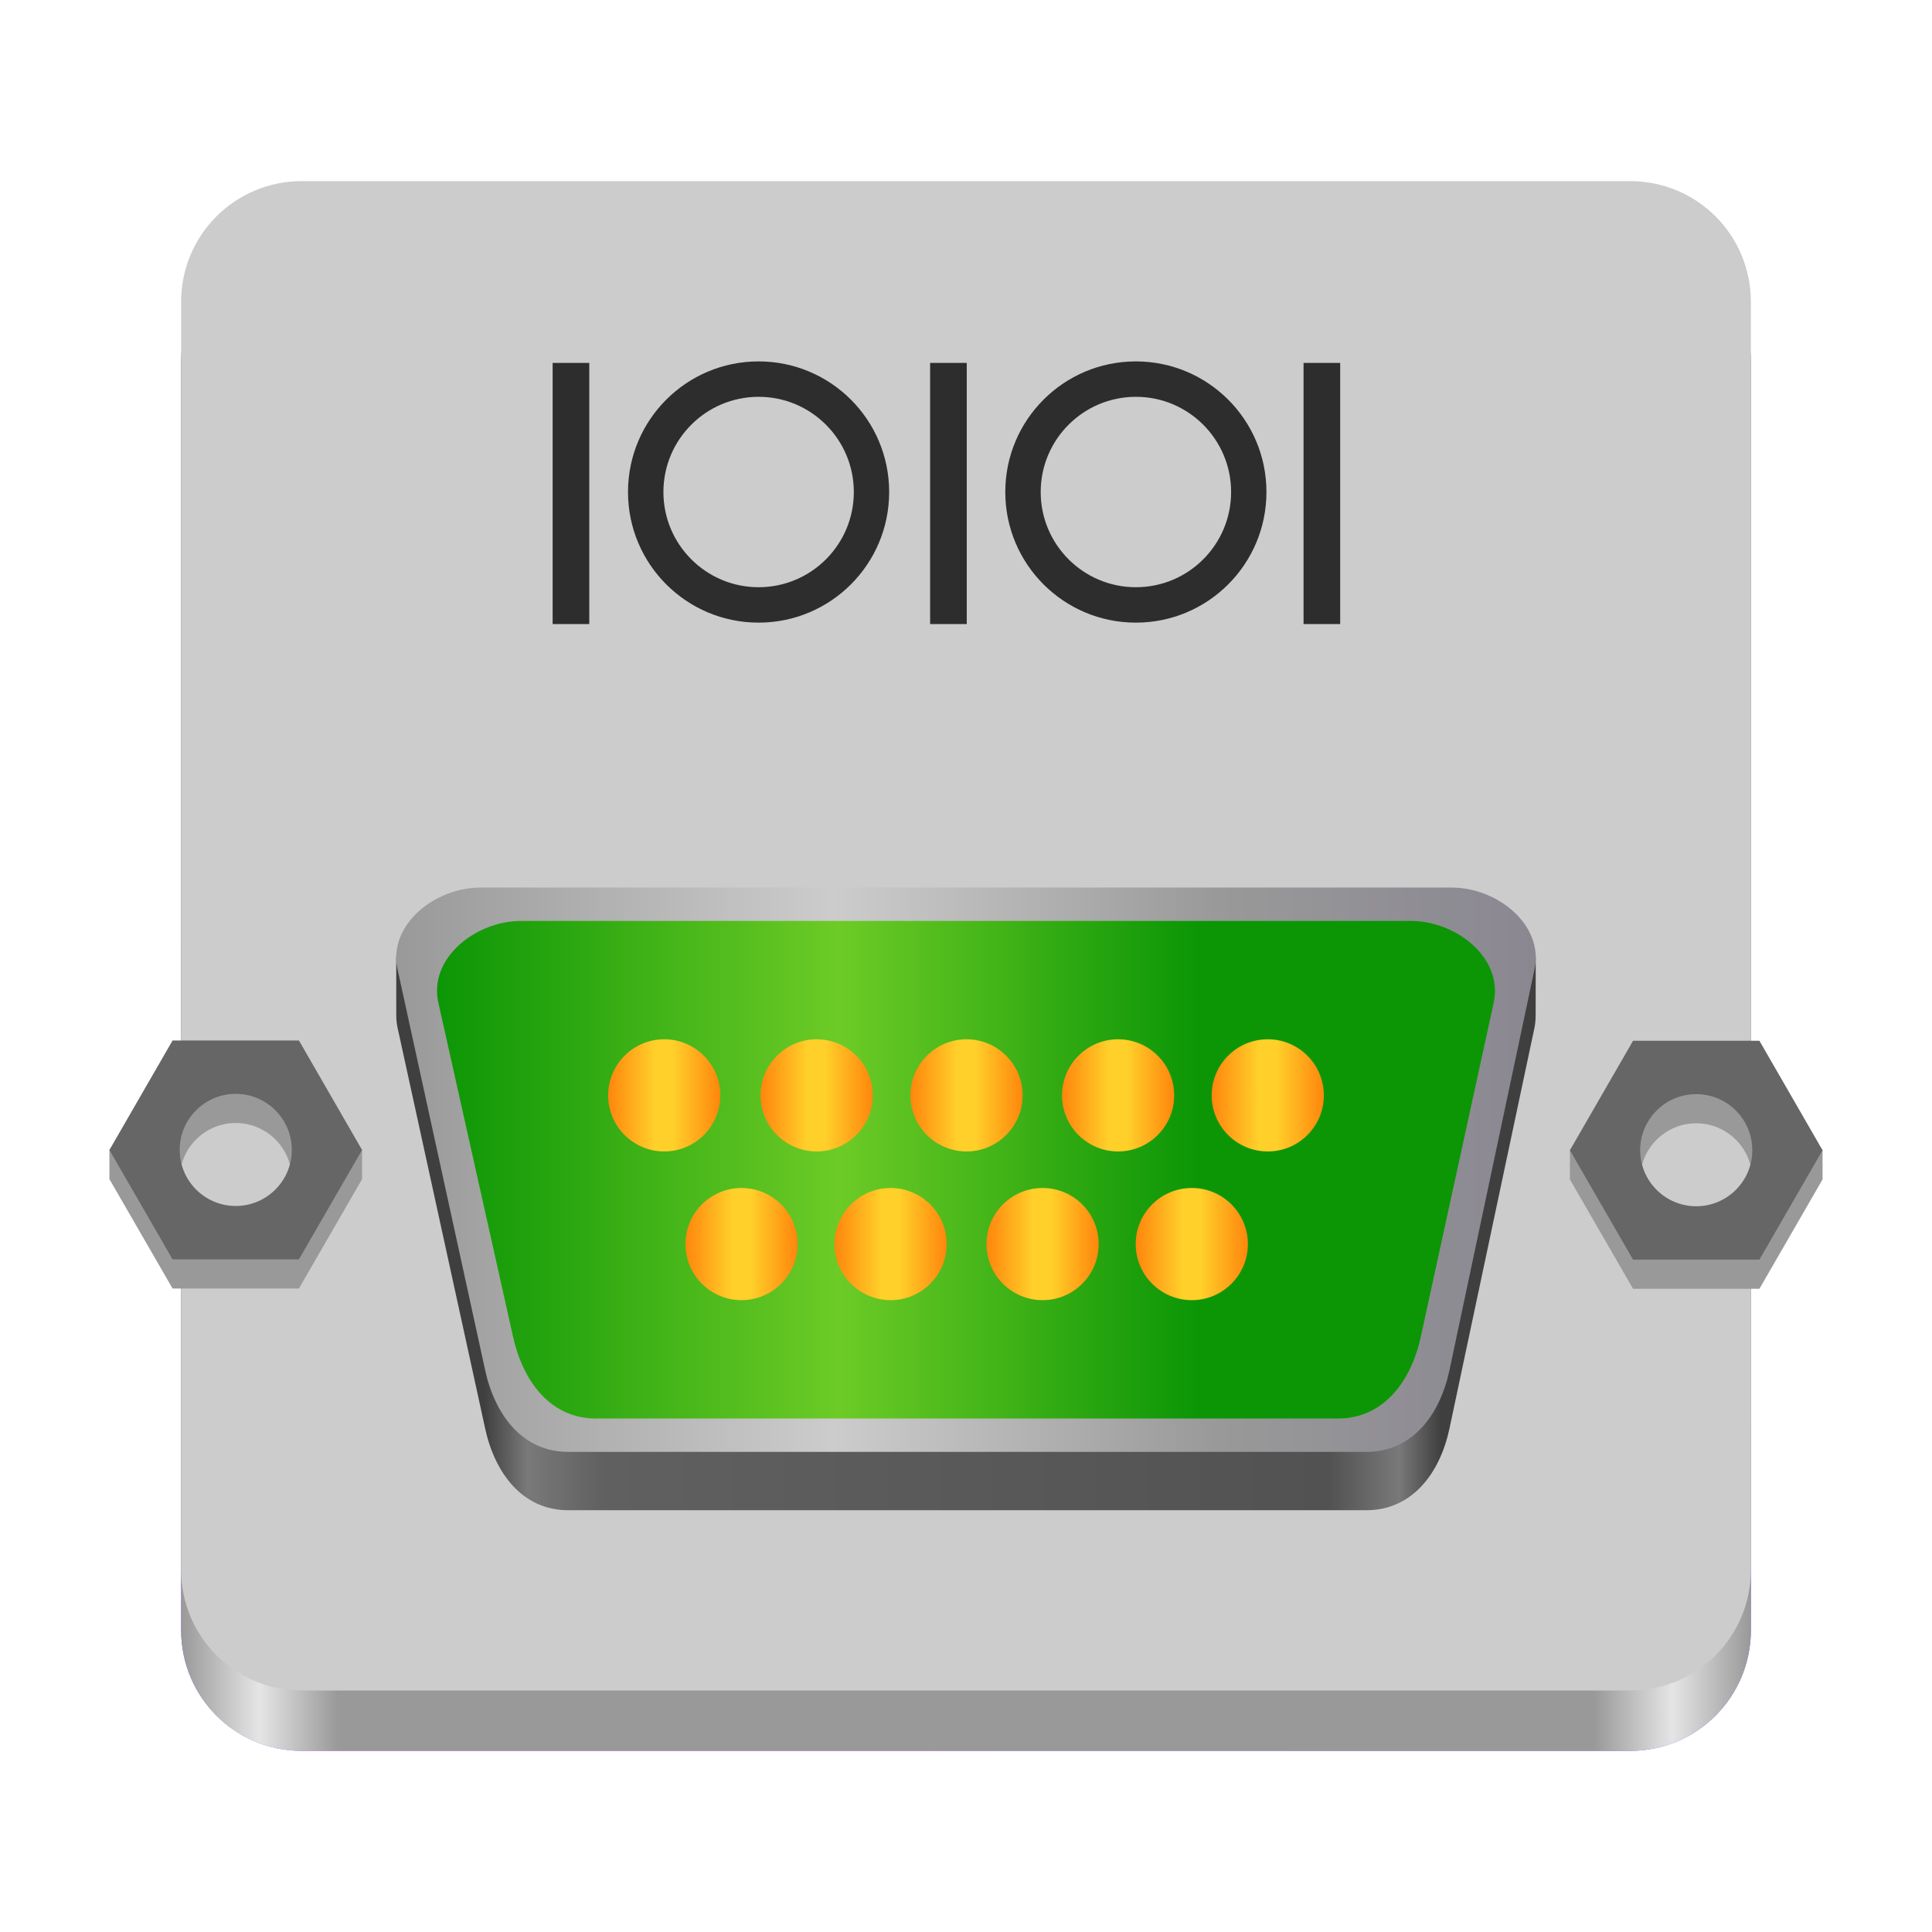
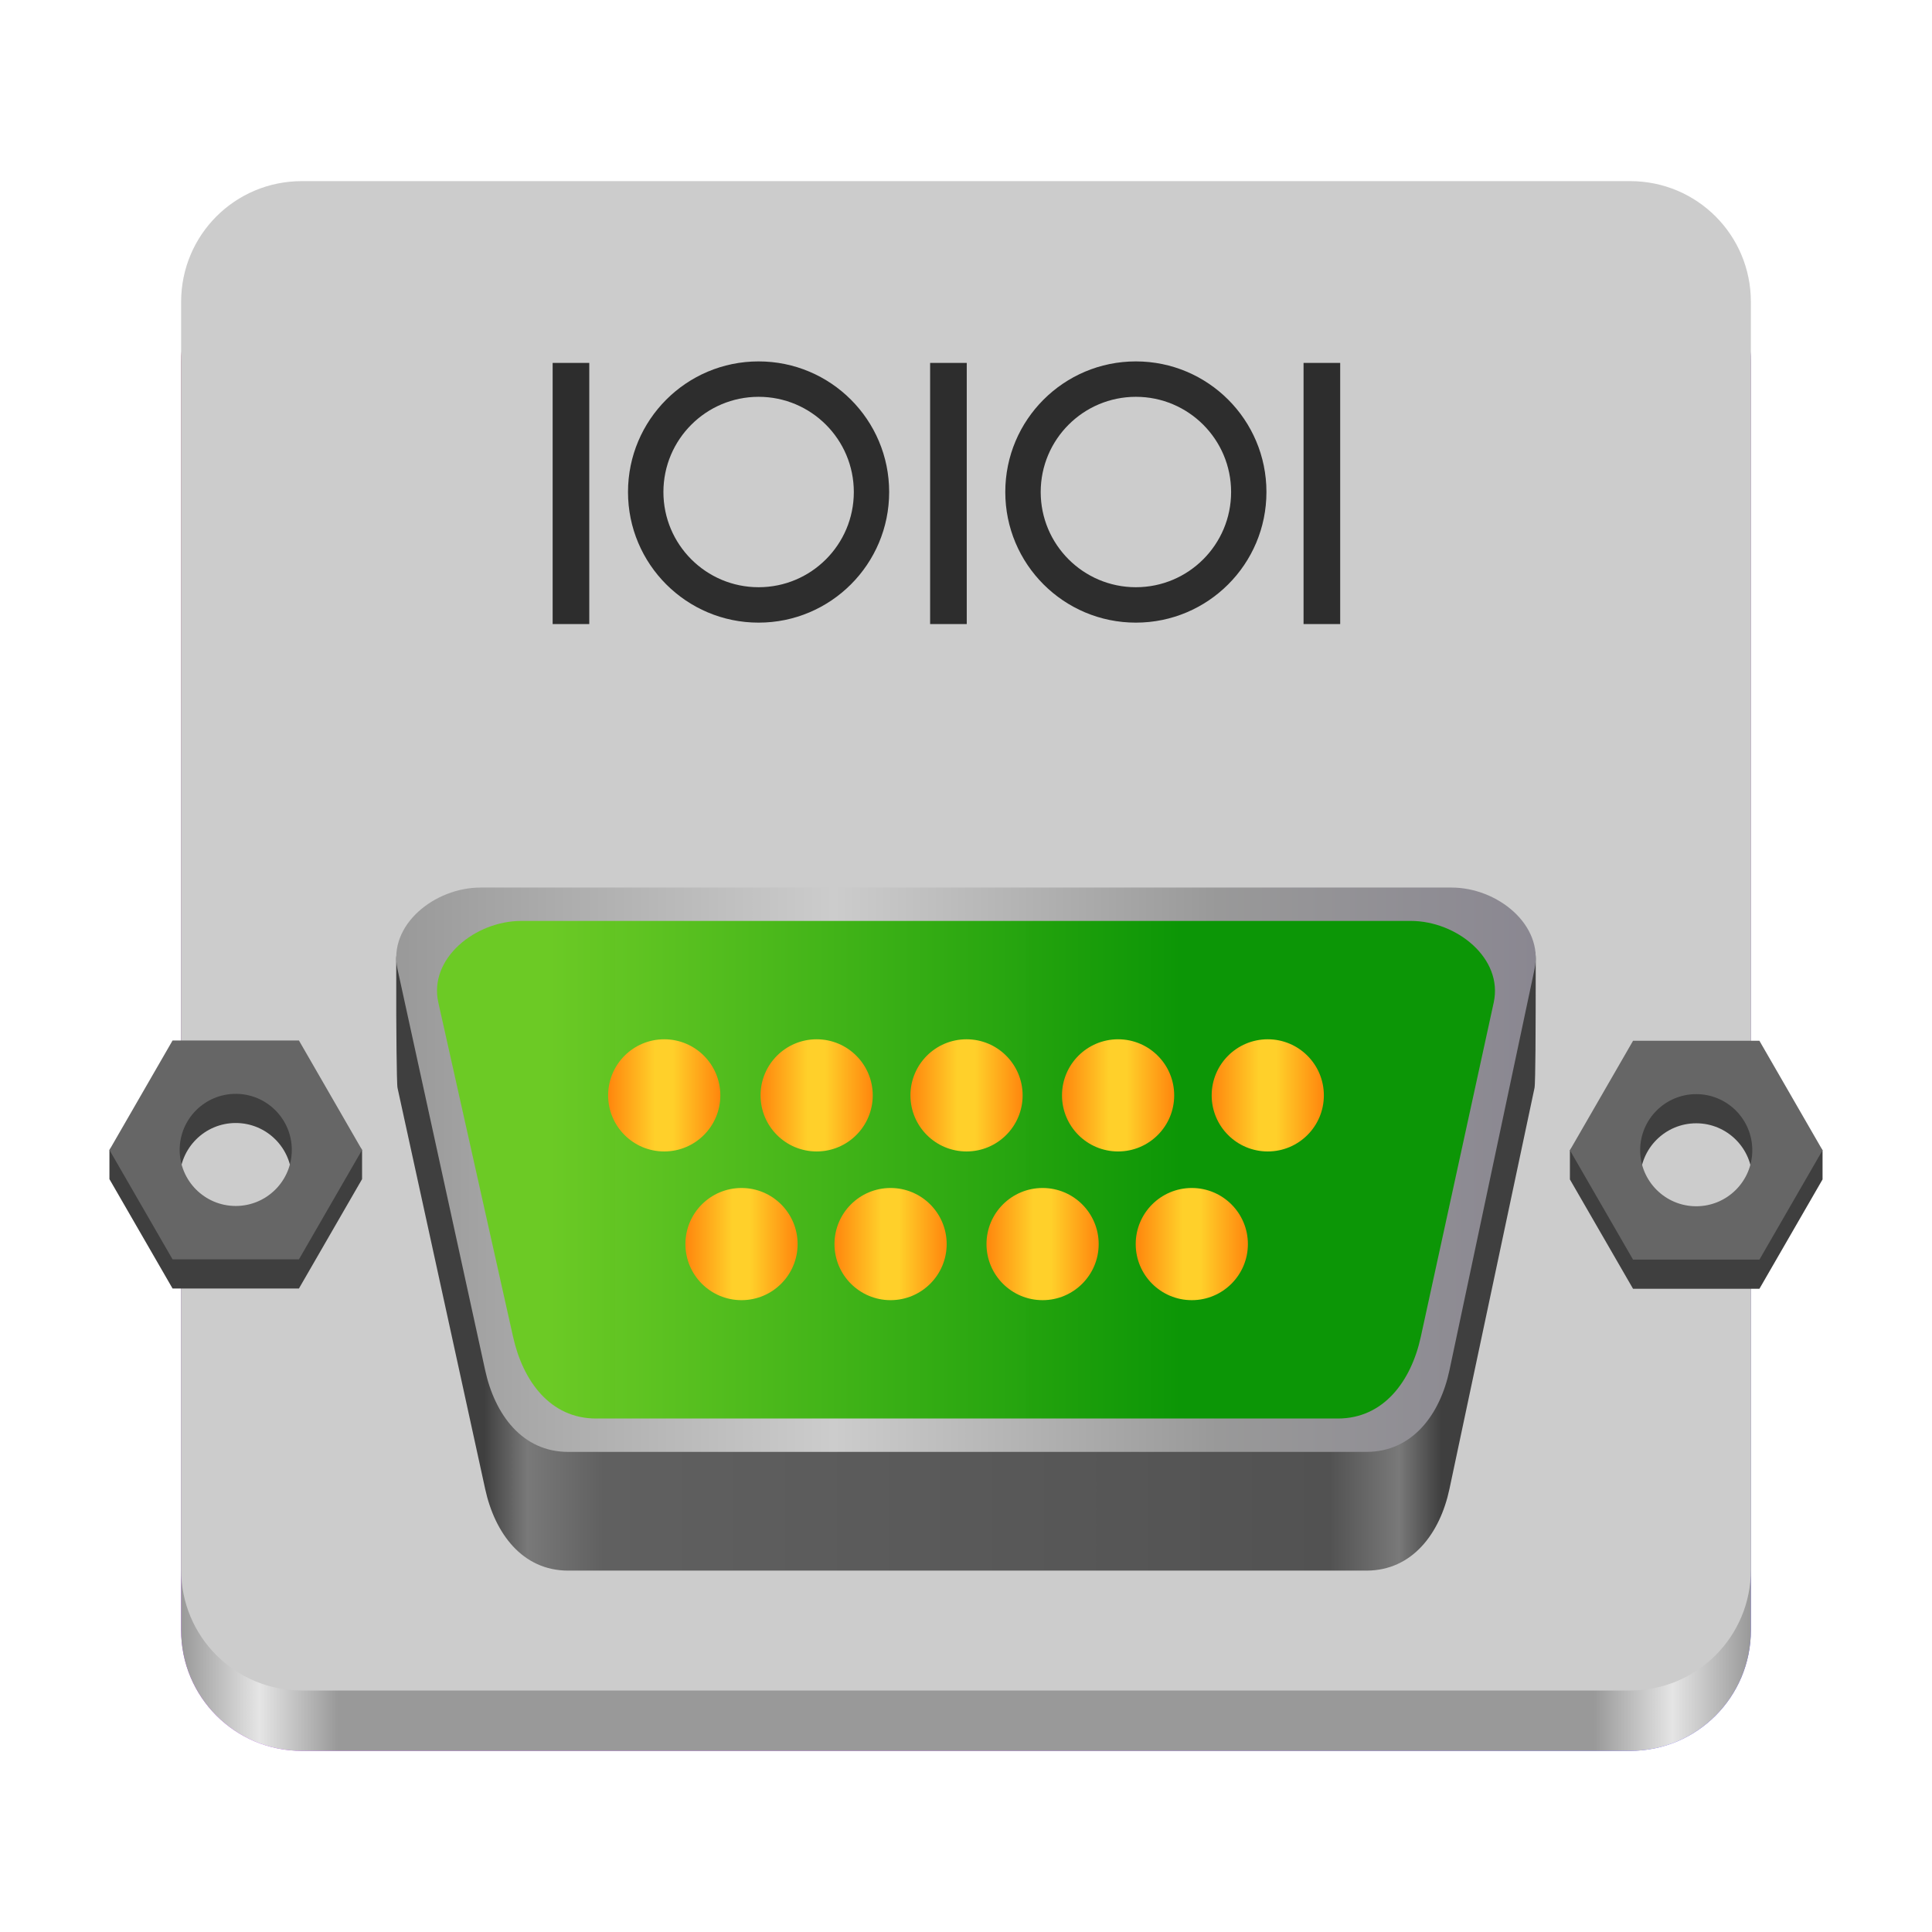
<svg xmlns="http://www.w3.org/2000/svg" xmlns:xlink="http://www.w3.org/1999/xlink" viewBox="0 0 128 128" style="display:inline;enable-background:new" version="1.0" id="svg11300" height="128" width="128" xml:space="preserve">
  <defs id="defs3">
    <linearGradient id="linearGradient123" gradientUnits="userSpaceOnUse" x1="12" x2="116" y1="64" y2="64" gradientTransform="translate(-288,113)">
      <stop offset="0" stop-color="#3d3846" id="stop118" style="stop-color:#999999;stop-opacity:1;" />
      <stop offset="0.05" stop-color="#77767b" id="stop119" style="stop-color:#e5e5e5;stop-opacity:1;" />
      <stop offset="0.1" stop-color="#5e5c64" id="stop120" style="stop-color:#999999;stop-opacity:1;" />
      <stop offset="0.9" stop-color="#504e56" id="stop121" style="stop-color:#999999;stop-opacity:1;" />
      <stop offset="0.95" stop-color="#77767b" id="stop122" style="stop-color:#e5e5e5;stop-opacity:1;" />
      <stop offset="1" stop-color="#3d3846" id="stop123" style="stop-color:#999999;stop-opacity:1;" />
    </linearGradient>
    <linearGradient id="linearGradient102">
      <stop style="stop-color:#ff860d;stop-opacity:1;" offset="0" id="stop102" />
      <stop style="stop-color:#ffd02a;stop-opacity:1;" offset="0.418" id="stop106" />
      <stop style="stop-color:#ffd02a;stop-opacity:1;" offset="0.5" id="stop104" />
      <stop style="stop-color:#ffd02a;stop-opacity:1;" offset="0.578" id="stop105" />
      <stop style="stop-color:#ff860d;stop-opacity:1;" offset="1" id="stop103" />
    </linearGradient>
    <linearGradient id="linearGradient61" gradientUnits="userSpaceOnUse" x1="12" x2="116" y1="64" y2="64" gradientTransform="translate(-288,113)">
      <stop offset="0.077" stop-color="#3d3846" id="stop56" style="stop-color:#3f3f3f;stop-opacity:1;" />
      <stop offset="0.115" stop-color="#77767b" id="stop57" style="stop-color:#797979;stop-opacity:1;" />
      <stop offset="0.182" stop-color="#5e5c64" id="stop58" style="stop-color:#606060;stop-opacity:1;" />
      <stop offset="0.819" stop-color="#504e56" id="stop59" style="stop-color:#525252;stop-opacity:1;" />
      <stop offset="0.88" stop-color="#77767b" id="stop60" style="stop-color:#797979;stop-opacity:1;" />
      <stop offset="0.917" stop-color="#3d3846" id="stop61" style="stop-color:#3f3f3f;stop-opacity:1;" />
    </linearGradient>
    <linearGradient id="linearGradient51" gradientUnits="userSpaceOnUse" x1="12" x2="112.041" y1="60" y2="80.988" gradientTransform="translate(-288,113)">
      <stop offset="0" stop-color="#77767b" id="stop48" style="stop-color:#999999;stop-opacity:1;" />
      <stop offset="0.384" stop-color="#9a9996" id="stop49" style="stop-color:#cccccc;stop-opacity:1;" />
      <stop offset="0.721" stop-color="#77767b" id="stop50" style="stop-color:#999999;stop-opacity:1;" />
      <stop offset="1" stop-color="#68666f" id="stop51" style="stop-color:#8a8791;stop-opacity:1;" />
    </linearGradient>
    <linearGradient id="linearGradient45">
-       <stop style="stop-color:#099603;stop-opacity:1;" offset="0" id="stop45" />
-       <stop style="stop-color:#6bcb23;stop-opacity:1;" offset="0.38" id="stop63" />
-       <stop style="stop-color:#099603;stop-opacity:1;" offset="0.718" id="stop62" />
-       <stop style="stop-color:#099603;stop-opacity:1;" offset="1" id="stop46" />
+       <stop style="stop-color:#6bcb23;stop-opacity:1;" offset="0.105" id="stop63" />
+       <stop style="stop-color:#099603;stop-opacity:1;" offset="0.704" id="stop46" />
    </linearGradient>
    <linearGradient id="linearGradient12018">
      <stop style="stop-color:#ff318c;stop-opacity:1;" offset="0" id="stop12010" />
      <stop style="stop-color:#b64af6;stop-opacity:1;" offset="0.245" id="stop12012" />
      <stop style="stop-color:#b64af6;stop-opacity:1;" offset="0.752" id="stop12014" />
      <stop style="stop-color:#6b57ff;stop-opacity:1;" offset="1" id="stop12016" />
    </linearGradient>
    <linearGradient id="linearGradient1062" x1="399.57" x2="399.57" y1="545.8" y2="517.8" gradientTransform="matrix(2.142915,0,0,2.142915,-989.2176,-1100.221)" gradientUnits="userSpaceOnUse">
      <stop stop-color="#3889e9" offset="0" id="stop5635" />
      <stop stop-color="#5ea5fb" offset="1" id="stop5637" />
    </linearGradient>
    <linearGradient xlink:href="#linearGradient123" id="linearGradient17980" x1="111.168" y1="126.416" x2="215.168" y2="126.416" gradientUnits="userSpaceOnUse" gradientTransform="translate(-99.16832,-60.41584)" />
    <linearGradient xlink:href="#linearGradient12018" id="linearGradient12076" gradientUnits="userSpaceOnUse" x1="19.692" y1="21.028" x2="108.469" y2="104.138" gradientTransform="translate(2.3803711e-6,4)" />
    <linearGradient xlink:href="#linearGradient45" id="linearGradient46" x1="-107.093" y1="57.652" x2="-34.539" y2="57.652" gradientUnits="userSpaceOnUse" gradientTransform="matrix(0.9661017,0,0,0.9661017,132.4157,21.79896)" />
    <linearGradient xlink:href="#linearGradient51" id="linearGradient48" x1="-109.888" y1="57.652" x2="-31.744" y2="57.652" gradientUnits="userSpaceOnUse" gradientTransform="matrix(0.9661017,0,0,0.9661017,132.4157,21.79896)" />
-     <linearGradient xlink:href="#linearGradient61" id="linearGradient52" gradientUnits="userSpaceOnUse" x1="-109.888" y1="57.652" x2="-31.744" y2="57.652" gradientTransform="matrix(0.9661017,0,0,0.9661017,132.4157,25.66337)" />
+     <linearGradient xlink:href="#linearGradient61" id="linearGradient52" gradientUnits="userSpaceOnUse" x1="-109.888" y1="57.652" x2="-31.744" y2="57.652" gradientTransform="matrix(0.9661017,0,0,0.9661017,132.4157,29.66337)" />
    <linearGradient xlink:href="#linearGradient102" id="linearGradient103" x1="-95.357" y1="52.554" x2="-87.664" y2="52.554" gradientUnits="userSpaceOnUse" gradientTransform="matrix(0.9661017,0,0,0.9661017,132.4157,21.79896)" />
    <linearGradient xlink:href="#linearGradient102" id="linearGradient108" x1="-84.905" y1="52.554" x2="-77.212" y2="52.554" gradientUnits="userSpaceOnUse" gradientTransform="matrix(0.9661017,0,0,0.9661017,132.4157,21.79896)" />
    <linearGradient xlink:href="#linearGradient102" id="linearGradient110" x1="-74.627" y1="52.554" x2="-66.933" y2="52.554" gradientUnits="userSpaceOnUse" gradientTransform="matrix(0.9661017,0,0,0.9661017,132.4157,21.79896)" />
    <linearGradient xlink:href="#linearGradient102" id="linearGradient112" x1="-64.232" y1="52.554" x2="-56.539" y2="52.554" gradientUnits="userSpaceOnUse" gradientTransform="matrix(0.9661017,0,0,0.9661017,132.4157,21.79896)" />
    <linearGradient xlink:href="#linearGradient102" id="linearGradient113" x1="-53.969" y1="52.554" x2="-46.275" y2="52.554" gradientUnits="userSpaceOnUse" gradientTransform="matrix(0.9661017,0,0,0.9661017,132.4157,21.79896)" />
    <linearGradient xlink:href="#linearGradient102" id="linearGradient114" x1="-69.411" y1="62.751" x2="-61.718" y2="62.751" gradientUnits="userSpaceOnUse" gradientTransform="matrix(0.9661017,0,0,0.9661017,132.4157,21.79896)" />
    <linearGradient xlink:href="#linearGradient102" id="linearGradient115" x1="-59.178" y1="62.751" x2="-51.485" y2="62.751" gradientUnits="userSpaceOnUse" gradientTransform="matrix(0.9661017,0,0,0.9661017,132.4157,21.79896)" />
    <linearGradient xlink:href="#linearGradient102" id="linearGradient117" x1="-79.835" y1="62.751" x2="-72.142" y2="62.751" gradientUnits="userSpaceOnUse" gradientTransform="matrix(0.9661017,0,0,0.9661017,132.4157,21.79896)" />
    <linearGradient xlink:href="#linearGradient102" id="linearGradient118" x1="-90.057" y1="62.751" x2="-82.364" y2="62.751" gradientUnits="userSpaceOnUse" gradientTransform="matrix(0.9661017,0,0,0.9661017,132.4157,21.79896)" />
  </defs>
  <path id="rect1711-0" style="display:inline;fill:url(#linearGradient12076);stroke-width:0.25;marker:none;marker-start:none;marker-mid:none;marker-end:none;enable-background:new" d="m 20,16 h 88 c 4.432,0 8,3.568 8,8 v 84 c 0,4.432 -3.568,8 -8,8 H 20 c -4.432,0 -8,-3.568 -8,-8 V 24 c 0,-4.432 3.568,-8 8,-8 z" />
  <path id="rect1711-6" style="display:inline;fill:url(#linearGradient17980);stroke-width:0.25;marker:none;marker-start:none;marker-mid:none;marker-end:none;enable-background:new" d="m 20,16 h 88 c 4.432,0 8,3.568 8,8 v 84 c 0,4.432 -3.568,8 -8,8 H 20 c -4.432,0 -8,-3.568 -8,-8 V 24 c 0,-4.432 3.568,-8 8,-8 z" />
  <path id="rect1711" style="display:inline;fill:#cccccc;stroke-width:0.25;marker:none;marker-start:none;marker-mid:none;marker-end:none;enable-background:new;fill-opacity:1" d="m 20,12 h 88 c 4.432,0 8,3.568 8,8 v 84 c 0,4.432 -3.568,8 -8,8 H 20 c -4.432,0 -8,-3.568 -8,-8 V 20 c 0,-4.432 3.568,-8 8,-8 z" />
  <circle cx="-130.831" cy="39.331" r="0" fill="url(#linearGradient1062)" stroke-width="1.572" id="circle5662" style="fill:url(#linearGradient1062)" />
-   <path id="path62" style="display:inline;fill:#999999;fill-opacity:1;stroke-width:2.391;enable-background:new" d="m 108.194,70.886 -4.184,5.321 v 1.932 l 4.184,7.247 h 8.372 l 4.183,-7.247 v -1.932 l -4.183,-5.321 z m 4.183,3.535 c 2.053,-7.12e-4 3.718,1.664 3.717,3.717 -0.002,2.051 -1.666,3.713 -3.717,3.712 -2.049,-0.002 -3.71,-1.663 -3.712,-3.712 -7.2e-4,-2.051 1.661,-3.715 3.712,-3.717 z" />
-   <path id="path61" style="fill:#999999;fill-opacity:1;stroke-width:2.391" d="m 11.433,70.867 -4.183,5.321 v 1.932 l 4.183,7.247 h 8.372 l 4.183,-7.247 v -1.932 l -4.183,-5.321 z m 4.183,3.535 c 2.053,-7.12e-4 3.718,1.664 3.717,3.717 -0.002,2.051 -1.666,3.713 -3.717,3.712 -2.049,-0.002 -3.71,-1.663 -3.712,-3.712 -7.15e-4,-2.051 1.661,-3.715 3.712,-3.717 z" />
-   <path id="path51" style="display:inline;fill:url(#linearGradient52);fill-opacity:1;stroke-width:0.17;marker:none;marker-start:none;marker-mid:none;marker-end:none;enable-background:new" d="m 31.837,62.667 h 64.33 c 2.397,0 5.584,-1.344 5.58,0.828 l -0.006,3.612 c -5.4e-4,0.316 -0.005,0.639 -0.075,0.969 l -5.636,26.571 c -0.622,2.931 -2.453,5.409 -5.499,5.409 H 37.643 c -3.047,0 -4.86,-2.481 -5.499,-5.409 L 26.337,68.076 c -0.063,-0.289 -0.084,-0.574 -0.084,-0.853 l -5.91e-4,-3.746 c -3.3e-4,-2.091 3.275,-0.809 5.584,-0.809 z" />
+   <path id="path62" style="display:inline;fill:#3f3f3f;fill-opacity:1;stroke-width:2.391;enable-background:new" d="m 108.194,70.886 -4.184,5.321 v 1.932 l 4.184,7.247 h 8.372 l 4.183,-7.247 v -1.932 l -4.183,-5.321 z m 4.183,3.535 c 2.053,-7.12e-4 3.718,1.664 3.717,3.717 -0.002,2.051 -1.666,3.713 -3.717,3.712 -2.049,-0.002 -3.71,-1.663 -3.712,-3.712 -7.2e-4,-2.051 1.661,-3.715 3.712,-3.717 z" />
+   <path id="path61" style="fill:#3f3f3f;fill-opacity:1;stroke-width:2.391" d="m 11.433,70.867 -4.183,5.321 v 1.932 l 4.183,7.247 h 8.372 l 4.183,-7.247 v -1.932 l -4.183,-5.321 z m 4.183,3.535 c 2.053,-7.12e-4 3.718,1.664 3.717,3.717 -0.002,2.051 -1.666,3.713 -3.717,3.712 -2.049,-0.002 -3.71,-1.663 -3.712,-3.712 -7.15e-4,-2.051 1.661,-3.715 3.712,-3.717 z" />
+   <path id="path51" style="display:inline;fill:url(#linearGradient52);fill-opacity:1;stroke-width:0.17;marker:none;marker-start:none;marker-mid:none;marker-end:none;enable-background:new" d="m 31.837,62.668 h 64.33 c 2.397,0 5.584,-1.344 5.58,0.828 l -0.006,3.612 c -5.4e-4,0.316 -0.005,4.639 -0.075,4.969 l -5.636,26.571 c -0.622,2.931 -2.453,5.409 -5.499,5.409 H 37.643 c -3.047,0 -4.86,-2.481 -5.499,-5.409 L 26.337,72.076 c -0.063,-0.289 -0.084,-4.574 -0.084,-4.852 l -5.91e-4,-3.746 c -3.3e-4,-2.091 7.893,-0.809 5.584,-0.809 z" />
  <path id="rect44" style="display:inline;fill:url(#linearGradient48);fill-opacity:1;stroke-width:0.17;marker:none;marker-start:none;marker-mid:none;marker-end:none;enable-background:new" d="m 31.837,58.803 h 64.33 c 3.047,0 6.121,2.477 5.499,5.409 l -5.636,26.571 c -0.622,2.931 -2.453,5.409 -5.499,5.409 H 37.643 c -3.047,0 -4.86,-2.481 -5.499,-5.409 L 26.337,64.212 c -0.64,-2.927 2.453,-5.409 5.499,-5.409 z" />
  <path id="rect45" style="display:inline;fill:url(#linearGradient46);fill-opacity:0.98;stroke-width:0.17;marker:none;marker-start:none;marker-mid:none;marker-end:none;enable-background:new" d="m 34.54,61.013 h 58.923 c 3.047,0 6.138,2.482 5.499,5.41 l -4.831,22.148 c -0.639,2.928 -2.453,5.41 -5.499,5.41 H 39.492 c -3.047,0 -4.845,-2.485 -5.499,-5.41 L 29.041,66.423 c -0.654,-2.925 2.453,-5.41 5.499,-5.41 z" />
  <path id="path31" style="fill:#666666;fill-opacity:1;stroke-width:2.391" d="m 11.433,68.935 -4.183,7.253 4.183,7.247 h 8.372 l 4.183,-7.247 -4.183,-7.253 z m 4.183,3.535 a 3.716,3.716 0 0 1 3.717,3.717 3.716,3.716 0 0 1 -3.717,3.712 3.716,3.716 0 0 1 -3.712,-3.712 3.716,3.716 0 0 1 3.712,-3.717 z" />
  <path id="path31-5" style="display:inline;fill:#666666;fill-opacity:1;stroke-width:2.391;enable-background:new" d="m 108.194,68.954 -4.184,7.253 4.184,7.247 h 8.372 l 4.183,-7.247 -4.183,-7.253 z m 4.183,3.535 a 3.716,3.716 0 0 1 3.717,3.717 3.716,3.716 0 0 1 -3.717,3.712 3.716,3.716 0 0 1 -3.712,-3.712 3.716,3.716 0 0 1 3.712,-3.717 z" />
-   <path id="path32-3" style="display:inline;fill:url(#linearGradient103);fill-opacity:1;stroke-width:3.341;enable-background:new" d="m 47.723,72.571 a 3.716,3.716 0 0 1 -3.716,3.716 3.716,3.716 0 0 1 -3.716,-3.716 3.716,3.716 0 0 1 3.716,-3.716 3.716,3.716 0 0 1 3.716,3.716 z" />
-   <path id="path32" style="display:inline;fill:url(#linearGradient108);fill-opacity:1;stroke-width:3.341;enable-background:new" d="m 57.821,72.571 a 3.716,3.716 0 0 1 -3.716,3.716 3.716,3.716 0 0 1 -3.716,-3.716 3.716,3.716 0 0 1 3.716,-3.716 3.716,3.716 0 0 1 3.716,3.716 z" />
-   <path id="path33" style="display:inline;fill:url(#linearGradient110);fill-opacity:1;stroke-width:3.341;enable-background:new" d="m 67.751,72.571 a 3.716,3.716 0 0 1 -3.716,3.716 3.716,3.716 0 0 1 -3.716,-3.716 3.716,3.716 0 0 1 3.716,-3.716 3.716,3.716 0 0 1 3.716,3.716 z" />
-   <path id="path34" style="display:inline;fill:url(#linearGradient112);fill-opacity:1;stroke-width:3.341;enable-background:new" d="M 77.793,72.571 A 3.716,3.716 0 0 1 74.077,76.287 3.716,3.716 0 0 1 70.361,72.571 3.716,3.716 0 0 1 74.077,68.855 3.716,3.716 0 0 1 77.793,72.571 Z" />
-   <path id="path35" style="display:inline;fill:url(#linearGradient113);fill-opacity:1;stroke-width:3.341;enable-background:new" d="m 87.709,72.571 a 3.716,3.716 0 0 1 -3.716,3.716 3.716,3.716 0 0 1 -3.716,-3.716 3.716,3.716 0 0 1 3.716,-3.716 3.716,3.716 0 0 1 3.716,3.716 z" />
-   <path id="path36" style="display:inline;fill:url(#linearGradient118);fill-opacity:1;stroke-width:3.341;enable-background:new" d="m 52.843,82.423 a 3.716,3.716 0 0 1 -3.716,3.716 3.716,3.716 0 0 1 -3.716,-3.716 3.716,3.716 0 0 1 3.716,-3.716 3.716,3.716 0 0 1 3.716,3.716 z" />
-   <path id="path37" style="display:inline;fill:url(#linearGradient117);fill-opacity:1;stroke-width:3.341;enable-background:new" d="M 62.719,82.423 A 3.716,3.716 0 0 1 59.003,86.139 3.716,3.716 0 0 1 55.287,82.423 3.716,3.716 0 0 1 59.003,78.707 3.716,3.716 0 0 1 62.719,82.423 Z" />
-   <path id="path38" style="display:inline;fill:url(#linearGradient114);fill-opacity:1;stroke-width:3.341;enable-background:new" d="m 72.79,82.423 a 3.716,3.716 0 0 1 -3.716,3.716 3.716,3.716 0 0 1 -3.716,-3.716 3.716,3.716 0 0 1 3.716,-3.716 3.716,3.716 0 0 1 3.716,3.716 z" />
-   <path id="path39" style="display:inline;fill:url(#linearGradient115);fill-opacity:1;stroke-width:3.341;enable-background:new" d="m 82.676,82.423 a 3.716,3.716 0 0 1 -3.716,3.716 3.716,3.716 0 0 1 -3.716,-3.716 3.716,3.716 0 0 1 3.716,-3.716 3.716,3.716 0 0 1 3.716,3.716 z" />
+   <g id="g102">
+     <path id="path32-3" style="display:inline;fill:url(#linearGradient103);fill-opacity:1;stroke-width:3.341;enable-background:new" d="m 47.723,72.571 a 3.716,3.716 0 0 1 -3.716,3.716 3.716,3.716 0 0 1 -3.716,-3.716 3.716,3.716 0 0 1 3.716,-3.716 3.716,3.716 0 0 1 3.716,3.716 z" />
+     <path id="path32" style="display:inline;fill:url(#linearGradient108);fill-opacity:1;stroke-width:3.341;enable-background:new" d="m 57.821,72.571 a 3.716,3.716 0 0 1 -3.716,3.716 3.716,3.716 0 0 1 -3.716,-3.716 3.716,3.716 0 0 1 3.716,-3.716 3.716,3.716 0 0 1 3.716,3.716 z" />
+     <path id="path33" style="display:inline;fill:url(#linearGradient110);fill-opacity:1;stroke-width:3.341;enable-background:new" d="m 67.751,72.571 a 3.716,3.716 0 0 1 -3.716,3.716 3.716,3.716 0 0 1 -3.716,-3.716 3.716,3.716 0 0 1 3.716,-3.716 3.716,3.716 0 0 1 3.716,3.716 z" />
+     <path id="path34" style="display:inline;fill:url(#linearGradient112);fill-opacity:1;stroke-width:3.341;enable-background:new" d="M 77.793,72.571 A 3.716,3.716 0 0 1 74.077,76.287 3.716,3.716 0 0 1 70.361,72.571 3.716,3.716 0 0 1 74.077,68.855 3.716,3.716 0 0 1 77.793,72.571 Z" />
+     <path id="path35" style="display:inline;fill:url(#linearGradient113);fill-opacity:1;stroke-width:3.341;enable-background:new" d="m 87.709,72.571 a 3.716,3.716 0 0 1 -3.716,3.716 3.716,3.716 0 0 1 -3.716,-3.716 3.716,3.716 0 0 1 3.716,-3.716 3.716,3.716 0 0 1 3.716,3.716 z" />
+     <path id="path36" style="display:inline;fill:url(#linearGradient118);fill-opacity:1;stroke-width:3.341;enable-background:new" d="m 52.843,82.423 a 3.716,3.716 0 0 1 -3.716,3.716 3.716,3.716 0 0 1 -3.716,-3.716 3.716,3.716 0 0 1 3.716,-3.716 3.716,3.716 0 0 1 3.716,3.716 z" />
+     <path id="path37" style="display:inline;fill:url(#linearGradient117);fill-opacity:1;stroke-width:3.341;enable-background:new" d="M 62.719,82.423 A 3.716,3.716 0 0 1 59.003,86.139 3.716,3.716 0 0 1 55.287,82.423 3.716,3.716 0 0 1 59.003,78.707 3.716,3.716 0 0 1 62.719,82.423 Z" />
+     <path id="path38" style="display:inline;fill:url(#linearGradient114);fill-opacity:1;stroke-width:3.341;enable-background:new" d="m 72.79,82.423 a 3.716,3.716 0 0 1 -3.716,3.716 3.716,3.716 0 0 1 -3.716,-3.716 3.716,3.716 0 0 1 3.716,-3.716 3.716,3.716 0 0 1 3.716,3.716 z" />
+     <path id="path39" style="display:inline;fill:url(#linearGradient115);fill-opacity:1;stroke-width:3.341;enable-background:new" d="m 82.676,82.423 a 3.716,3.716 0 0 1 -3.716,3.716 3.716,3.716 0 0 1 -3.716,-3.716 3.716,3.716 0 0 1 3.716,-3.716 3.716,3.716 0 0 1 3.716,3.716 z" />
+   </g>
  <path id="path43" style="fill:#2d2d2d;stroke-width:2.485" d="m 36.614,24.042 h 2.427 v 17.303 h -2.427 z m 13.644,-0.098 a 8.651,8.651 0 0 0 -8.651,8.651 8.651,8.651 0 0 0 8.651,8.656 8.651,8.651 0 0 0 8.651,-8.656 8.651,8.651 0 0 0 -8.651,-8.651 z m 0,2.346 a 6.308,6.308 0 0 1 6.31,6.305 6.308,6.308 0 0 1 -6.31,6.31 6.308,6.308 0 0 1 -6.305,-6.31 6.308,6.308 0 0 1 6.305,-6.305 z m 11.365,-2.248 h 2.427 v 17.303 h -2.427 z m 24.741,0 h 2.427 v 17.303 h -2.427 z m -11.11,-0.098 a 8.651,8.651 0 0 0 -8.651,8.651 8.651,8.651 0 0 0 8.651,8.656 8.651,8.651 0 0 0 8.651,-8.656 8.651,8.651 0 0 0 -8.651,-8.651 z m 0,2.346 a 6.308,6.308 0 0 1 6.31,6.305 6.308,6.308 0 0 1 -6.31,6.31 6.308,6.308 0 0 1 -6.305,-6.31 6.308,6.308 0 0 1 6.305,-6.305 z" />
</svg>
